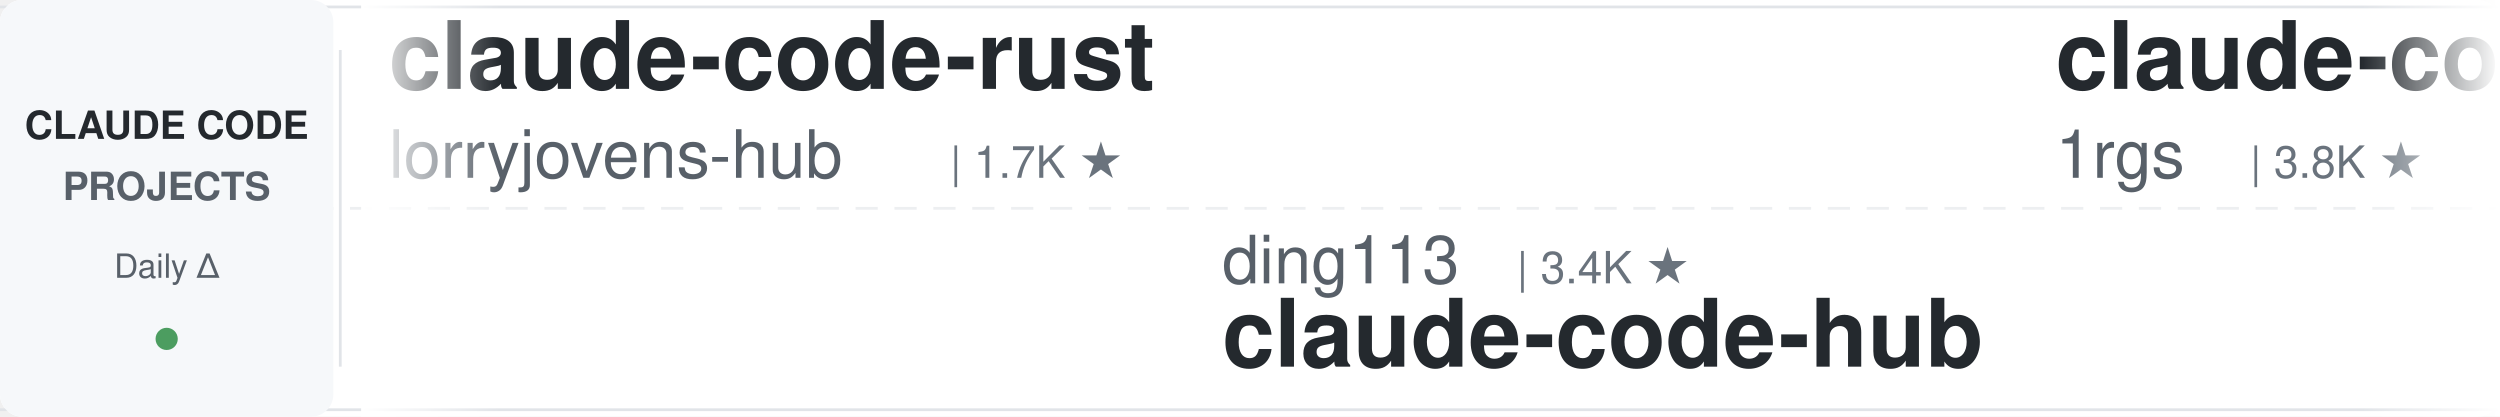
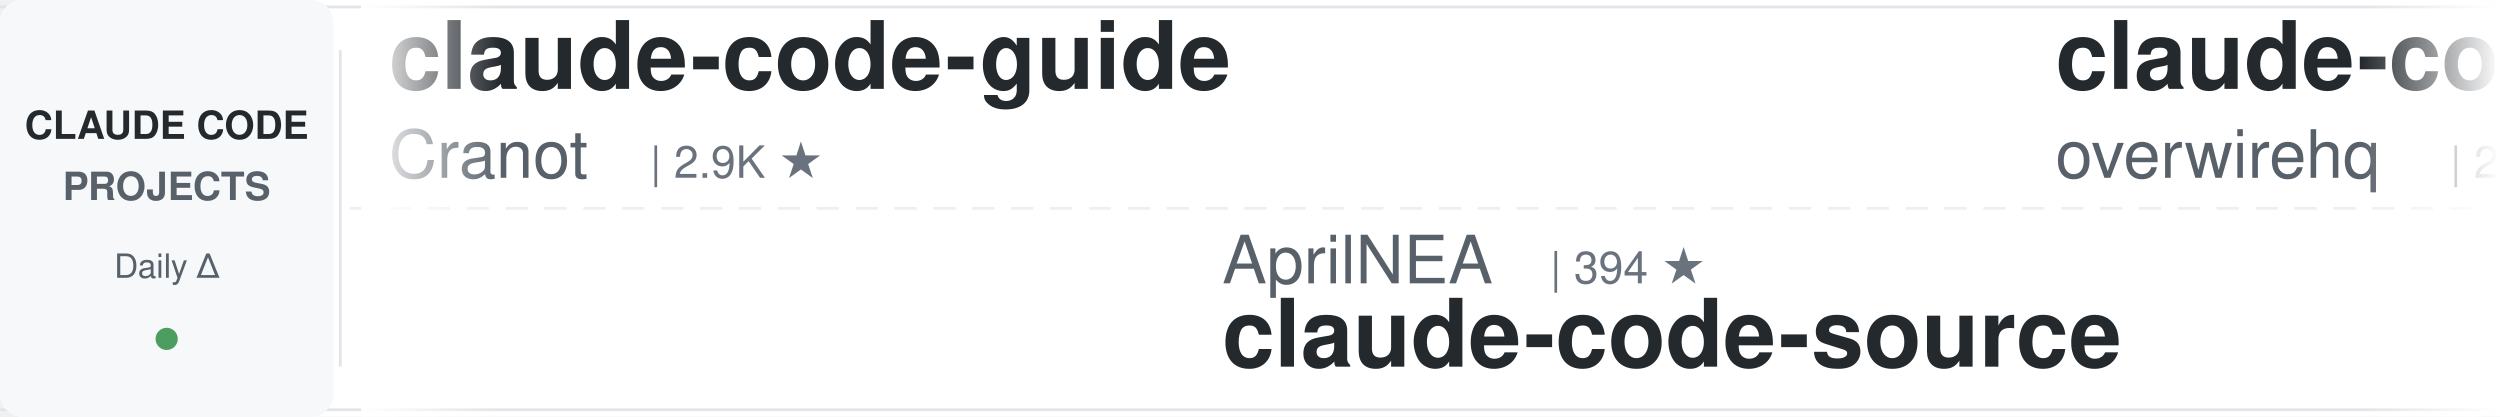
<svg xmlns="http://www.w3.org/2000/svg" width="900" height="150">
  <defs>
    <linearGradient id="leftFade" x1="0%" y1="0%" x2="100%" y2="0%">
      <stop offset="0%" style="stop-color:#ffffff;stop-opacity:1" />
      <stop offset="100%" style="stop-color:#ffffff;stop-opacity:0" />
    </linearGradient>
    <linearGradient id="rightFade" x1="0%" y1="0%" x2="100%" y2="0%">
      <stop offset="0%" style="stop-color:#ffffff;stop-opacity:0" />
      <stop offset="100%" style="stop-color:#ffffff;stop-opacity:1" />
    </linearGradient>
  </defs>
  <rect width="900" height="150" fill="#ffffff" rx="8" />
  <rect x="0" y="2" width="900" height="1" fill="#e1e4e8" />
  <rect x="0" y="147" width="900" height="1" fill="#e1e4e8" />
  <line x1="0" y1="75" x2="900" y2="75" stroke="#e1e4e8" stroke-width="1" stroke-dasharray="8 6" opacity="0.6" />
  <rect x="0" y="0" width="120" height="150" fill="#f6f8fa" rx="8" />
  <text x="60" y="50" font-family="-apple-system, BlinkMacSystemFont, 'Segoe UI', Helvetica, Arial, sans-serif" font-size="14" font-weight="600" fill="#24292e" text-anchor="middle">CLAUDE CODE</text>
  <text x="60" y="72" font-family="-apple-system, BlinkMacSystemFont, 'Segoe UI', Helvetica, Arial, sans-serif" font-size="14" font-weight="600" fill="#586069" text-anchor="middle">PROJECTS</text>
  <text x="60" y="100" font-family="-apple-system, BlinkMacSystemFont, 'Segoe UI', Helvetica, Arial, sans-serif" font-size="12" font-weight="500" fill="#586069" text-anchor="middle">Daily Δ</text>
  <circle cx="60" cy="122" r="4" fill="#22863a" opacity="0.8" />
  <rect x="122" y="18" width="1" height="114" fill="#e1e4e8" />
  <clipPath id="tickerClip">
    <rect x="130" y="0" width="770" height="150" />
  </clipPath>
  <g clip-path="url(#tickerClip)">
    <g id="tickerItems">
      <animateTransform attributeName="transform" attributeType="XML" type="translate" from="0 0" to="-3000 0" dur="54s" repeatCount="indefinite" />
      <g transform="translate(0, 0)">
-         <text x="140" y="32" font-family="-apple-system, BlinkMacSystemFont, 'Segoe UI', Helvetica, Arial, sans-serif" font-size="34" font-weight="600" fill="#24292e">claude-code-rust</text>
-         <text x="140" y="64" font-family="-apple-system, BlinkMacSystemFont, 'Segoe UI', Helvetica, Arial, sans-serif" font-size="24" font-weight="400" fill="#586069">lorryjovens-hub</text>
-         <text x="342" y="64" font-family="-apple-system, BlinkMacSystemFont, 'Segoe UI', Helvetica, Arial, sans-serif" font-size="16" font-weight="500" fill="#6a737d">| 1.7K ★</text>
-       </g>
-       <g transform="translate(300, 0)">
-         <text x="140" y="102" font-family="-apple-system, BlinkMacSystemFont, 'Segoe UI', Helvetica, Arial, sans-serif" font-size="24" font-weight="400" fill="#586069">ding113</text>
-         <text x="246" y="102" font-family="-apple-system, BlinkMacSystemFont, 'Segoe UI', Helvetica, Arial, sans-serif" font-size="16" font-weight="500" fill="#6a737d">| 3.4K ★</text>
-         <text x="140" y="132" font-family="-apple-system, BlinkMacSystemFont, 'Segoe UI', Helvetica, Arial, sans-serif" font-size="34" font-weight="600" fill="#24292e">claude-code-hub</text>
-       </g>
-       <g transform="translate(600, 0)">
-         <text x="140" y="32" font-family="-apple-system, BlinkMacSystemFont, 'Segoe UI', Helvetica, Arial, sans-serif" font-size="34" font-weight="600" fill="#24292e">claude-code-proxy</text>
-         <text x="140" y="64" font-family="-apple-system, BlinkMacSystemFont, 'Segoe UI', Helvetica, Arial, sans-serif" font-size="24" font-weight="400" fill="#586069">1rgs</text>
-         <text x="210" y="64" font-family="-apple-system, BlinkMacSystemFont, 'Segoe UI', Helvetica, Arial, sans-serif" font-size="16" font-weight="500" fill="#6a737d">| 3.8K ★</text>
-       </g>
-       <g transform="translate(900, 0)">
-         <text x="140" y="102" font-family="-apple-system, BlinkMacSystemFont, 'Segoe UI', Helvetica, Arial, sans-serif" font-size="24" font-weight="400" fill="#586069">shanraisshan</text>
-         <text x="306" y="102" font-family="-apple-system, BlinkMacSystemFont, 'Segoe UI', Helvetica, Arial, sans-serif" font-size="16" font-weight="500" fill="#6a737d">| 67.7K ★</text>
-         <text x="140" y="132" font-family="-apple-system, BlinkMacSystemFont, 'Segoe UI', Helvetica, Arial, sans-serif" font-size="34" font-weight="600" fill="#24292e">claude-code-best-practic...</text>
-       </g>
-       <g transform="translate(1200, 0)">
-         <text x="140" y="32" font-family="-apple-system, BlinkMacSystemFont, 'Segoe UI', Helvetica, Arial, sans-serif" font-size="34" font-weight="600" fill="#24292e">my-claude-code-setup</text>
-         <text x="140" y="64" font-family="-apple-system, BlinkMacSystemFont, 'Segoe UI', Helvetica, Arial, sans-serif" font-size="24" font-weight="400" fill="#586069">centminmod</text>
-         <text x="282" y="64" font-family="-apple-system, BlinkMacSystemFont, 'Segoe UI', Helvetica, Arial, sans-serif" font-size="16" font-weight="500" fill="#6a737d">| 2.7K ★</text>
-       </g>
-       <g transform="translate(1500, 0)">
-         <text x="140" y="102" font-family="-apple-system, BlinkMacSystemFont, 'Segoe UI', Helvetica, Arial, sans-serif" font-size="24" font-weight="400" fill="#586069">Chachamaru127</text>
-         <text x="318" y="102" font-family="-apple-system, BlinkMacSystemFont, 'Segoe UI', Helvetica, Arial, sans-serif" font-size="16" font-weight="500" fill="#6a737d">| 3.2K ★</text>
-         <text x="140" y="132" font-family="-apple-system, BlinkMacSystemFont, 'Segoe UI', Helvetica, Arial, sans-serif" font-size="34" font-weight="600" fill="#24292e">claude-code-harness</text>
-       </g>
-       <g transform="translate(1800, 0)">
        <text x="140" y="32" font-family="-apple-system, BlinkMacSystemFont, 'Segoe UI', Helvetica, Arial, sans-serif" font-size="34" font-weight="600" fill="#24292e">claude-code-guide</text>
        <text x="140" y="64" font-family="-apple-system, BlinkMacSystemFont, 'Segoe UI', Helvetica, Arial, sans-serif" font-size="24" font-weight="400" fill="#586069">Cranot</text>
        <text x="234" y="64" font-family="-apple-system, BlinkMacSystemFont, 'Segoe UI', Helvetica, Arial, sans-serif" font-size="16" font-weight="500" fill="#6a737d">| 2.9K ★</text>
      </g>
+       <g transform="translate(300, 0)">
+         <text x="140" y="102" font-family="-apple-system, BlinkMacSystemFont, 'Segoe UI', Helvetica, Arial, sans-serif" font-size="24" font-weight="400" fill="#586069">AprilNEA</text>
+         <text x="258" y="102" font-family="-apple-system, BlinkMacSystemFont, 'Segoe UI', Helvetica, Arial, sans-serif" font-size="16" font-weight="500" fill="#6a737d">| 394 ★</text>
+         <text x="140" y="132" font-family="-apple-system, BlinkMacSystemFont, 'Segoe UI', Helvetica, Arial, sans-serif" font-size="34" font-weight="600" fill="#24292e">claude-code-source</text>
+       </g>
+       <g transform="translate(600, 0)">
+         <text x="140" y="32" font-family="-apple-system, BlinkMacSystemFont, 'Segoe UI', Helvetica, Arial, sans-serif" font-size="34" font-weight="600" fill="#24292e">claude-code-telegram</text>
+         <text x="140" y="64" font-family="-apple-system, BlinkMacSystemFont, 'Segoe UI', Helvetica, Arial, sans-serif" font-size="24" font-weight="400" fill="#586069">overwirehq</text>
+         <text x="282" y="64" font-family="-apple-system, BlinkMacSystemFont, 'Segoe UI', Helvetica, Arial, sans-serif" font-size="16" font-weight="500" fill="#6a737d">| 2.8K ★</text>
+       </g>
+       <g transform="translate(900, 0)">
+         <text x="140" y="102" font-family="-apple-system, BlinkMacSystemFont, 'Segoe UI', Helvetica, Arial, sans-serif" font-size="24" font-weight="400" fill="#586069">Yeachan-Heo</text>
+         <text x="294" y="102" font-family="-apple-system, BlinkMacSystemFont, 'Segoe UI', Helvetica, Arial, sans-serif" font-size="16" font-weight="500" fill="#6a737d">| 40.0K ★</text>
+         <text x="140" y="132" font-family="-apple-system, BlinkMacSystemFont, 'Segoe UI', Helvetica, Arial, sans-serif" font-size="34" font-weight="600" fill="#24292e">oh-my-claudecode</text>
+       </g>
+       <g transform="translate(1200, 0)">
+         <text x="140" y="32" font-family="-apple-system, BlinkMacSystemFont, 'Segoe UI', Helvetica, Arial, sans-serif" font-size="34" font-weight="600" fill="#24292e">sc-claude-code-files</text>
+         <text x="140" y="64" font-family="-apple-system, BlinkMacSystemFont, 'Segoe UI', Helvetica, Arial, sans-serif" font-size="24" font-weight="400" fill="#586069">https-deeplearning-ai</text>
+         <text x="414" y="64" font-family="-apple-system, BlinkMacSystemFont, 'Segoe UI', Helvetica, Arial, sans-serif" font-size="16" font-weight="500" fill="#6a737d">| 557 ★</text>
+       </g>
+       <g transform="translate(1500, 0)">
+         <text x="140" y="102" font-family="-apple-system, BlinkMacSystemFont, 'Segoe UI', Helvetica, Arial, sans-serif" font-size="24" font-weight="400" fill="#586069">AICoderTudou</text>
+         <text x="306" y="102" font-family="-apple-system, BlinkMacSystemFont, 'Segoe UI', Helvetica, Arial, sans-serif" font-size="16" font-weight="500" fill="#6a737d">| 493 ★</text>
+         <text x="140" y="132" font-family="-apple-system, BlinkMacSystemFont, 'Segoe UI', Helvetica, Arial, sans-serif" font-size="34" font-weight="600" fill="#24292e">claude-code-tudou</text>
+       </g>
+       <g transform="translate(1800, 0)">
+         <text x="140" y="32" font-family="-apple-system, BlinkMacSystemFont, 'Segoe UI', Helvetica, Arial, sans-serif" font-size="34" font-weight="600" fill="#24292e">claude-code-ultimate-gui...</text>
+         <text x="140" y="64" font-family="-apple-system, BlinkMacSystemFont, 'Segoe UI', Helvetica, Arial, sans-serif" font-size="24" font-weight="400" fill="#586069">FlorianBruniaux</text>
+         <text x="342" y="64" font-family="-apple-system, BlinkMacSystemFont, 'Segoe UI', Helvetica, Arial, sans-serif" font-size="16" font-weight="500" fill="#6a737d">| 6.2K ★</text>
+       </g>
      <g transform="translate(2100, 0)">
-         <text x="140" y="102" font-family="-apple-system, BlinkMacSystemFont, 'Segoe UI', Helvetica, Arial, sans-serif" font-size="24" font-weight="400" fill="#586069">repowise-dev</text>
-         <text x="306" y="102" font-family="-apple-system, BlinkMacSystemFont, 'Segoe UI', Helvetica, Arial, sans-serif" font-size="16" font-weight="500" fill="#6a737d">| 1.2K ★</text>
-         <text x="140" y="132" font-family="-apple-system, BlinkMacSystemFont, 'Segoe UI', Helvetica, Arial, sans-serif" font-size="34" font-weight="600" fill="#24292e">claude-code-prompts</text>
+         <text x="140" y="102" font-family="-apple-system, BlinkMacSystemFont, 'Segoe UI', Helvetica, Arial, sans-serif" font-size="24" font-weight="400" fill="#586069">Windy3f3f3f3f</text>
+         <text x="318" y="102" font-family="-apple-system, BlinkMacSystemFont, 'Segoe UI', Helvetica, Arial, sans-serif" font-size="16" font-weight="500" fill="#6a737d">| 3.8K ★</text>
+         <text x="140" y="132" font-family="-apple-system, BlinkMacSystemFont, 'Segoe UI', Helvetica, Arial, sans-serif" font-size="34" font-weight="600" fill="#24292e">how-claude-code-works</text>
      </g>
      <g transform="translate(2400, 0)">
-         <text x="140" y="32" font-family="-apple-system, BlinkMacSystemFont, 'Segoe UI', Helvetica, Arial, sans-serif" font-size="34" font-weight="600" fill="#24292e">claude-code-source-build</text>
-         <text x="140" y="64" font-family="-apple-system, BlinkMacSystemFont, 'Segoe UI', Helvetica, Arial, sans-serif" font-size="24" font-weight="400" fill="#586069">andrew-kramer-inno</text>
-         <text x="378" y="64" font-family="-apple-system, BlinkMacSystemFont, 'Segoe UI', Helvetica, Arial, sans-serif" font-size="16" font-weight="500" fill="#6a737d">| 593 ★</text>
+         <text x="140" y="32" font-family="-apple-system, BlinkMacSystemFont, 'Segoe UI', Helvetica, Arial, sans-serif" font-size="34" font-weight="600" fill="#24292e">claude-code-security-rev...</text>
+         <text x="140" y="64" font-family="-apple-system, BlinkMacSystemFont, 'Segoe UI', Helvetica, Arial, sans-serif" font-size="24" font-weight="400" fill="#586069">anthropics</text>
+         <text x="282" y="64" font-family="-apple-system, BlinkMacSystemFont, 'Segoe UI', Helvetica, Arial, sans-serif" font-size="16" font-weight="500" fill="#6a737d">| 6.4K ★</text>
      </g>
      <g transform="translate(2700, 0)">
-         <text x="140" y="102" font-family="-apple-system, BlinkMacSystemFont, 'Segoe UI', Helvetica, Arial, sans-serif" font-size="24" font-weight="400" fill="#586069">edmund-io</text>
-         <text x="270" y="102" font-family="-apple-system, BlinkMacSystemFont, 'Segoe UI', Helvetica, Arial, sans-serif" font-size="16" font-weight="500" fill="#6a737d">| 1.5K ★</text>
-         <text x="140" y="132" font-family="-apple-system, BlinkMacSystemFont, 'Segoe UI', Helvetica, Arial, sans-serif" font-size="34" font-weight="600" fill="#24292e">edmunds-claude-code</text>
+         <text x="140" y="102" font-family="-apple-system, BlinkMacSystemFont, 'Segoe UI', Helvetica, Arial, sans-serif" font-size="24" font-weight="400" fill="#586069">centminmod</text>
+         <text x="282" y="102" font-family="-apple-system, BlinkMacSystemFont, 'Segoe UI', Helvetica, Arial, sans-serif" font-size="16" font-weight="500" fill="#6a737d">| 2.7K ★</text>
+         <text x="140" y="132" font-family="-apple-system, BlinkMacSystemFont, 'Segoe UI', Helvetica, Arial, sans-serif" font-size="34" font-weight="600" fill="#24292e">my-claude-code-setup</text>
      </g>
      <g transform="translate(3000, 0)">
-         <text x="140" y="32" font-family="-apple-system, BlinkMacSystemFont, 'Segoe UI', Helvetica, Arial, sans-serif" font-size="34" font-weight="600" fill="#24292e">claude-code-rust</text>
-         <text x="140" y="64" font-family="-apple-system, BlinkMacSystemFont, 'Segoe UI', Helvetica, Arial, sans-serif" font-size="24" font-weight="400" fill="#586069">lorryjovens-hub</text>
-         <text x="342" y="64" font-family="-apple-system, BlinkMacSystemFont, 'Segoe UI', Helvetica, Arial, sans-serif" font-size="16" font-weight="500" fill="#6a737d">| 1.7K ★</text>
+         <text x="140" y="32" font-family="-apple-system, BlinkMacSystemFont, 'Segoe UI', Helvetica, Arial, sans-serif" font-size="34" font-weight="600" fill="#24292e">claude-code-guide</text>
+         <text x="140" y="64" font-family="-apple-system, BlinkMacSystemFont, 'Segoe UI', Helvetica, Arial, sans-serif" font-size="24" font-weight="400" fill="#586069">Cranot</text>
+         <text x="234" y="64" font-family="-apple-system, BlinkMacSystemFont, 'Segoe UI', Helvetica, Arial, sans-serif" font-size="16" font-weight="500" fill="#6a737d">| 2.9K ★</text>
      </g>
      <g transform="translate(3300, 0)">
-         <text x="140" y="102" font-family="-apple-system, BlinkMacSystemFont, 'Segoe UI', Helvetica, Arial, sans-serif" font-size="24" font-weight="400" fill="#586069">ding113</text>
-         <text x="246" y="102" font-family="-apple-system, BlinkMacSystemFont, 'Segoe UI', Helvetica, Arial, sans-serif" font-size="16" font-weight="500" fill="#6a737d">| 3.4K ★</text>
-         <text x="140" y="132" font-family="-apple-system, BlinkMacSystemFont, 'Segoe UI', Helvetica, Arial, sans-serif" font-size="34" font-weight="600" fill="#24292e">claude-code-hub</text>
+         <text x="140" y="102" font-family="-apple-system, BlinkMacSystemFont, 'Segoe UI', Helvetica, Arial, sans-serif" font-size="24" font-weight="400" fill="#586069">AprilNEA</text>
+         <text x="258" y="102" font-family="-apple-system, BlinkMacSystemFont, 'Segoe UI', Helvetica, Arial, sans-serif" font-size="16" font-weight="500" fill="#6a737d">| 394 ★</text>
+         <text x="140" y="132" font-family="-apple-system, BlinkMacSystemFont, 'Segoe UI', Helvetica, Arial, sans-serif" font-size="34" font-weight="600" fill="#24292e">claude-code-source</text>
      </g>
      <g transform="translate(3600, 0)">
-         <text x="140" y="32" font-family="-apple-system, BlinkMacSystemFont, 'Segoe UI', Helvetica, Arial, sans-serif" font-size="34" font-weight="600" fill="#24292e">claude-code-proxy</text>
-         <text x="140" y="64" font-family="-apple-system, BlinkMacSystemFont, 'Segoe UI', Helvetica, Arial, sans-serif" font-size="24" font-weight="400" fill="#586069">1rgs</text>
-         <text x="210" y="64" font-family="-apple-system, BlinkMacSystemFont, 'Segoe UI', Helvetica, Arial, sans-serif" font-size="16" font-weight="500" fill="#6a737d">| 3.8K ★</text>
+         <text x="140" y="32" font-family="-apple-system, BlinkMacSystemFont, 'Segoe UI', Helvetica, Arial, sans-serif" font-size="34" font-weight="600" fill="#24292e">claude-code-telegram</text>
+         <text x="140" y="64" font-family="-apple-system, BlinkMacSystemFont, 'Segoe UI', Helvetica, Arial, sans-serif" font-size="24" font-weight="400" fill="#586069">overwirehq</text>
+         <text x="282" y="64" font-family="-apple-system, BlinkMacSystemFont, 'Segoe UI', Helvetica, Arial, sans-serif" font-size="16" font-weight="500" fill="#6a737d">| 2.8K ★</text>
      </g>
      <g transform="translate(3900, 0)">
-         <text x="140" y="102" font-family="-apple-system, BlinkMacSystemFont, 'Segoe UI', Helvetica, Arial, sans-serif" font-size="24" font-weight="400" fill="#586069">shanraisshan</text>
-         <text x="306" y="102" font-family="-apple-system, BlinkMacSystemFont, 'Segoe UI', Helvetica, Arial, sans-serif" font-size="16" font-weight="500" fill="#6a737d">| 67.7K ★</text>
-         <text x="140" y="132" font-family="-apple-system, BlinkMacSystemFont, 'Segoe UI', Helvetica, Arial, sans-serif" font-size="34" font-weight="600" fill="#24292e">claude-code-best-practic...</text>
+         <text x="140" y="102" font-family="-apple-system, BlinkMacSystemFont, 'Segoe UI', Helvetica, Arial, sans-serif" font-size="24" font-weight="400" fill="#586069">Yeachan-Heo</text>
+         <text x="294" y="102" font-family="-apple-system, BlinkMacSystemFont, 'Segoe UI', Helvetica, Arial, sans-serif" font-size="16" font-weight="500" fill="#6a737d">| 40.0K ★</text>
+         <text x="140" y="132" font-family="-apple-system, BlinkMacSystemFont, 'Segoe UI', Helvetica, Arial, sans-serif" font-size="34" font-weight="600" fill="#24292e">oh-my-claudecode</text>
      </g>
    </g>
  </g>
  <rect x="130" y="0" width="50" height="150" fill="url(#leftFade)" />
  <rect x="850" y="0" width="50" height="150" fill="url(#rightFade)" />
</svg>
